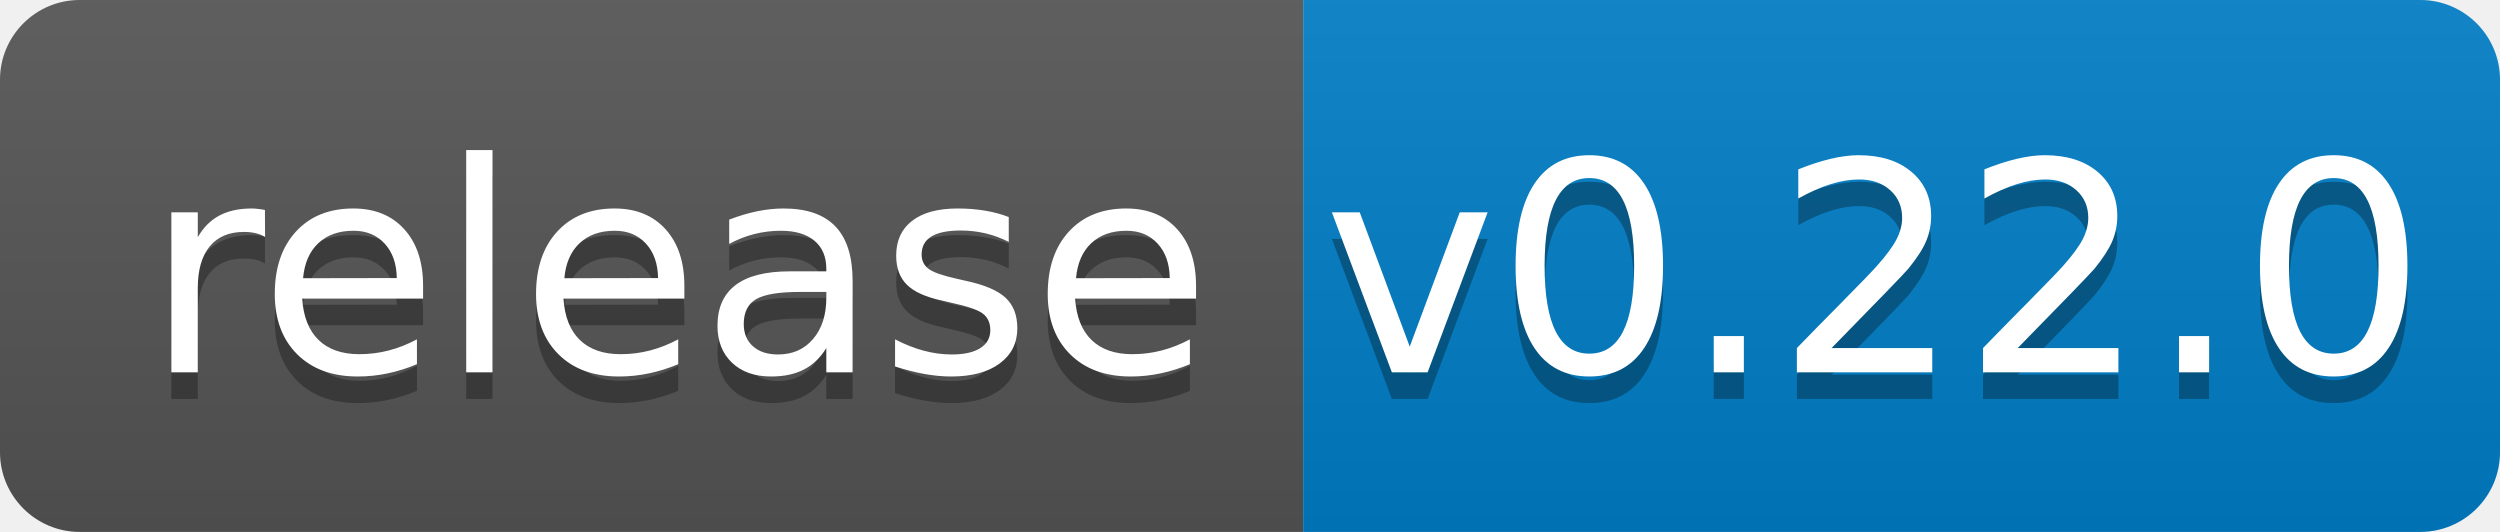
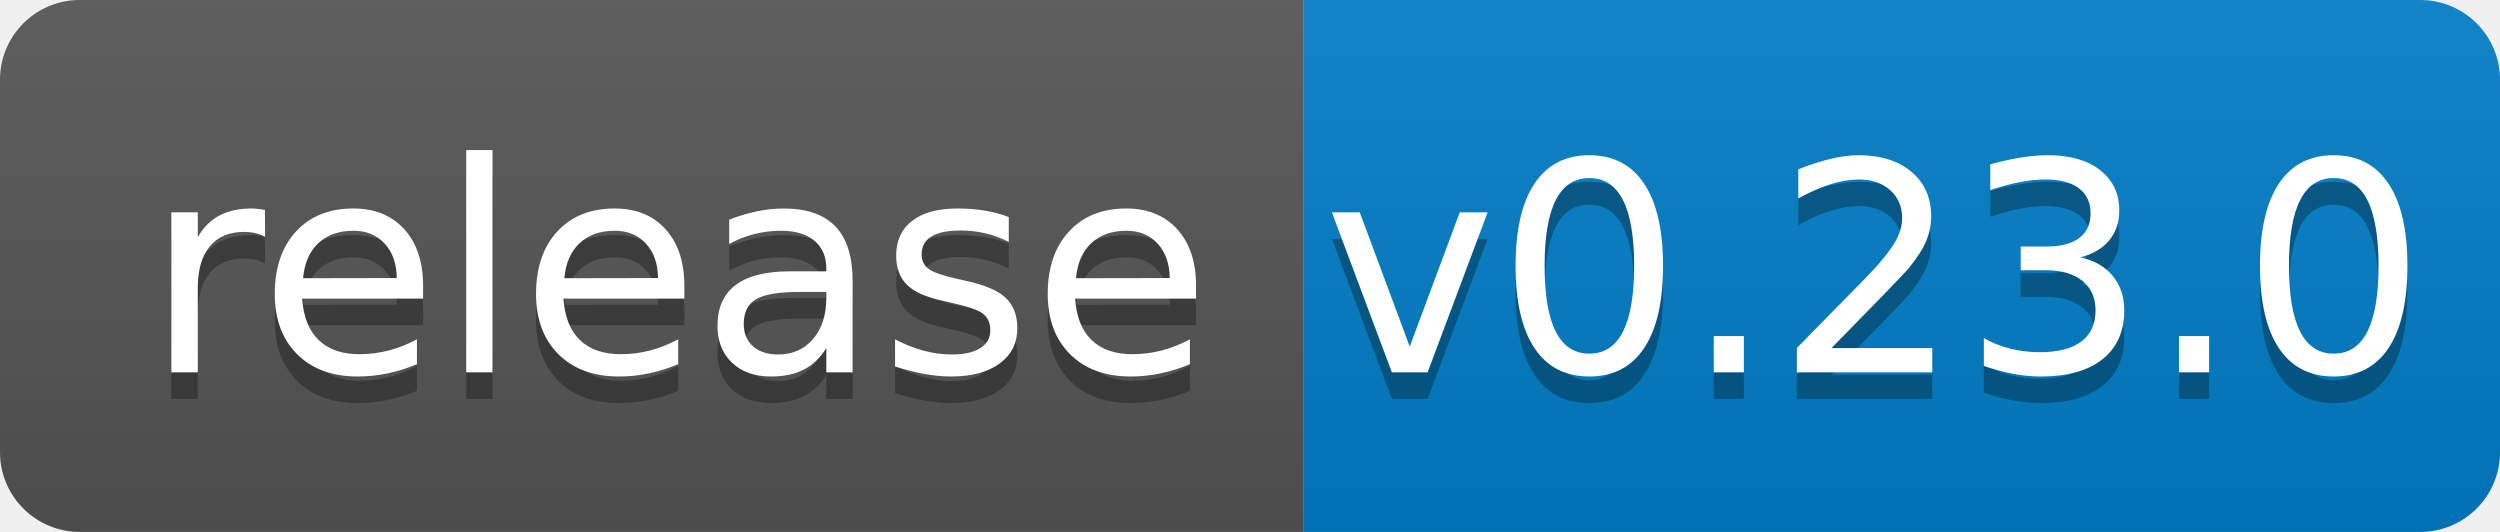
<svg xmlns="http://www.w3.org/2000/svg" width="94" height="20">
  <linearGradient id="b" x2="0" y2="100%">
    <stop offset="0" stop-color="#bbb" stop-opacity=".1" />
    <stop offset="1" stop-opacity=".1" />
  </linearGradient>
  <clipPath id="a">
    <rect width="94" height="20" rx="3" fill="#fff" />
  </clipPath>
  <g clip-path="url(#a)">
    <path fill="#555" d="M0 0h49v20H0z" />
    <path fill="#007ec6" d="M49 0h45v20H49z" />
    <path fill="url(#b)" d="M0 0h94v20H0z" />
  </g>
  <g fill="#fff" text-anchor="middle" font-family="DejaVu Sans,Verdana,Geneva,sans-serif" font-size="110">
    <text x="255" y="150" fill="#010101" fill-opacity=".3" transform="scale(.1)" textLength="390">release</text>
    <text x="255" y="140" transform="scale(.1)" textLength="390">release</text>
-     <text x="705" y="150" fill="#010101" fill-opacity=".3" transform="scale(.1)" textLength="350">v0.22.0</text>
-     <text x="705" y="140" transform="scale(.1)" textLength="350">v0.22.0</text>
+     <text x="705" y="150" fill="#010101" fill-opacity=".3" transform="scale(.1)" textLength="350">v0.23.0</text>
+     <text x="705" y="140" transform="scale(.1)" textLength="350">v0.23.0</text>
  </g>
</svg>
